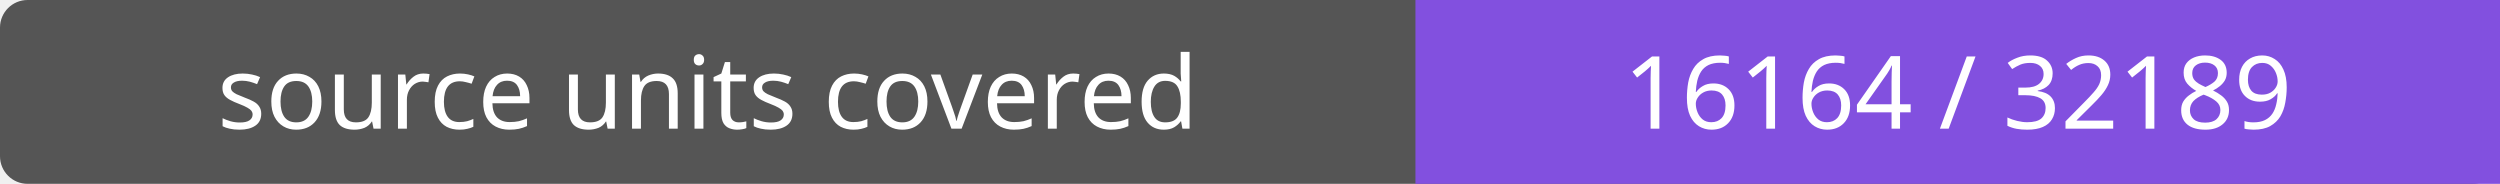
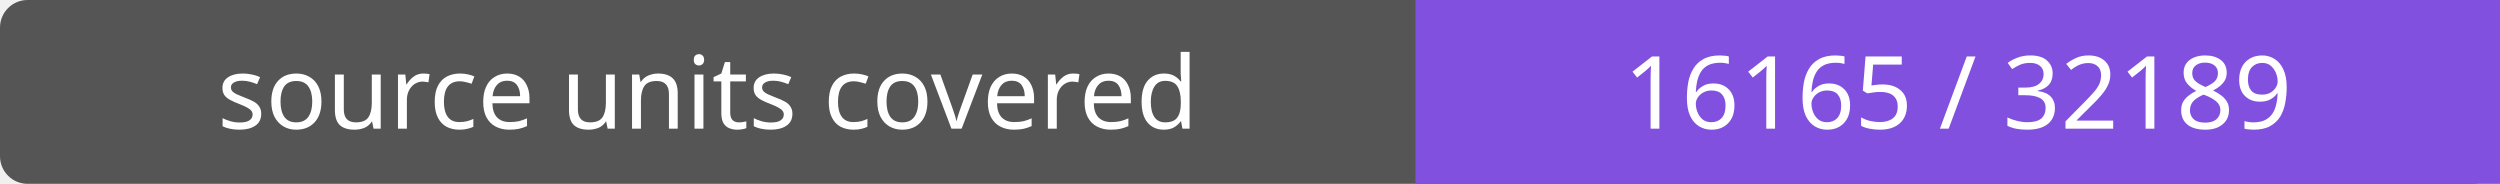
- <svg xmlns="http://www.w3.org/2000/svg" width="272" height="20" role="img" aria-label="source units covered: 16164 / 32189">
+ <svg xmlns="http://www.w3.org/2000/svg" width="272" height="20" role="img" aria-label="source units covered: 16165 / 32189">
  <rect width="272" height="20" rx="3" fill="#555" />
  <path fill="#8250df" d="M154 0h118v20H154z" />
  <g fill="#fff" text-anchor="middle" font-family="Verdana,sans-serif" font-size="11">
    <text x="77.0" y="14">source units covered</text>
-     <text x="213.0" y="14">16164 / 32189</text>
+     <text x="213.0" y="14">16165 / 32189</text>
  </g>
</svg>
